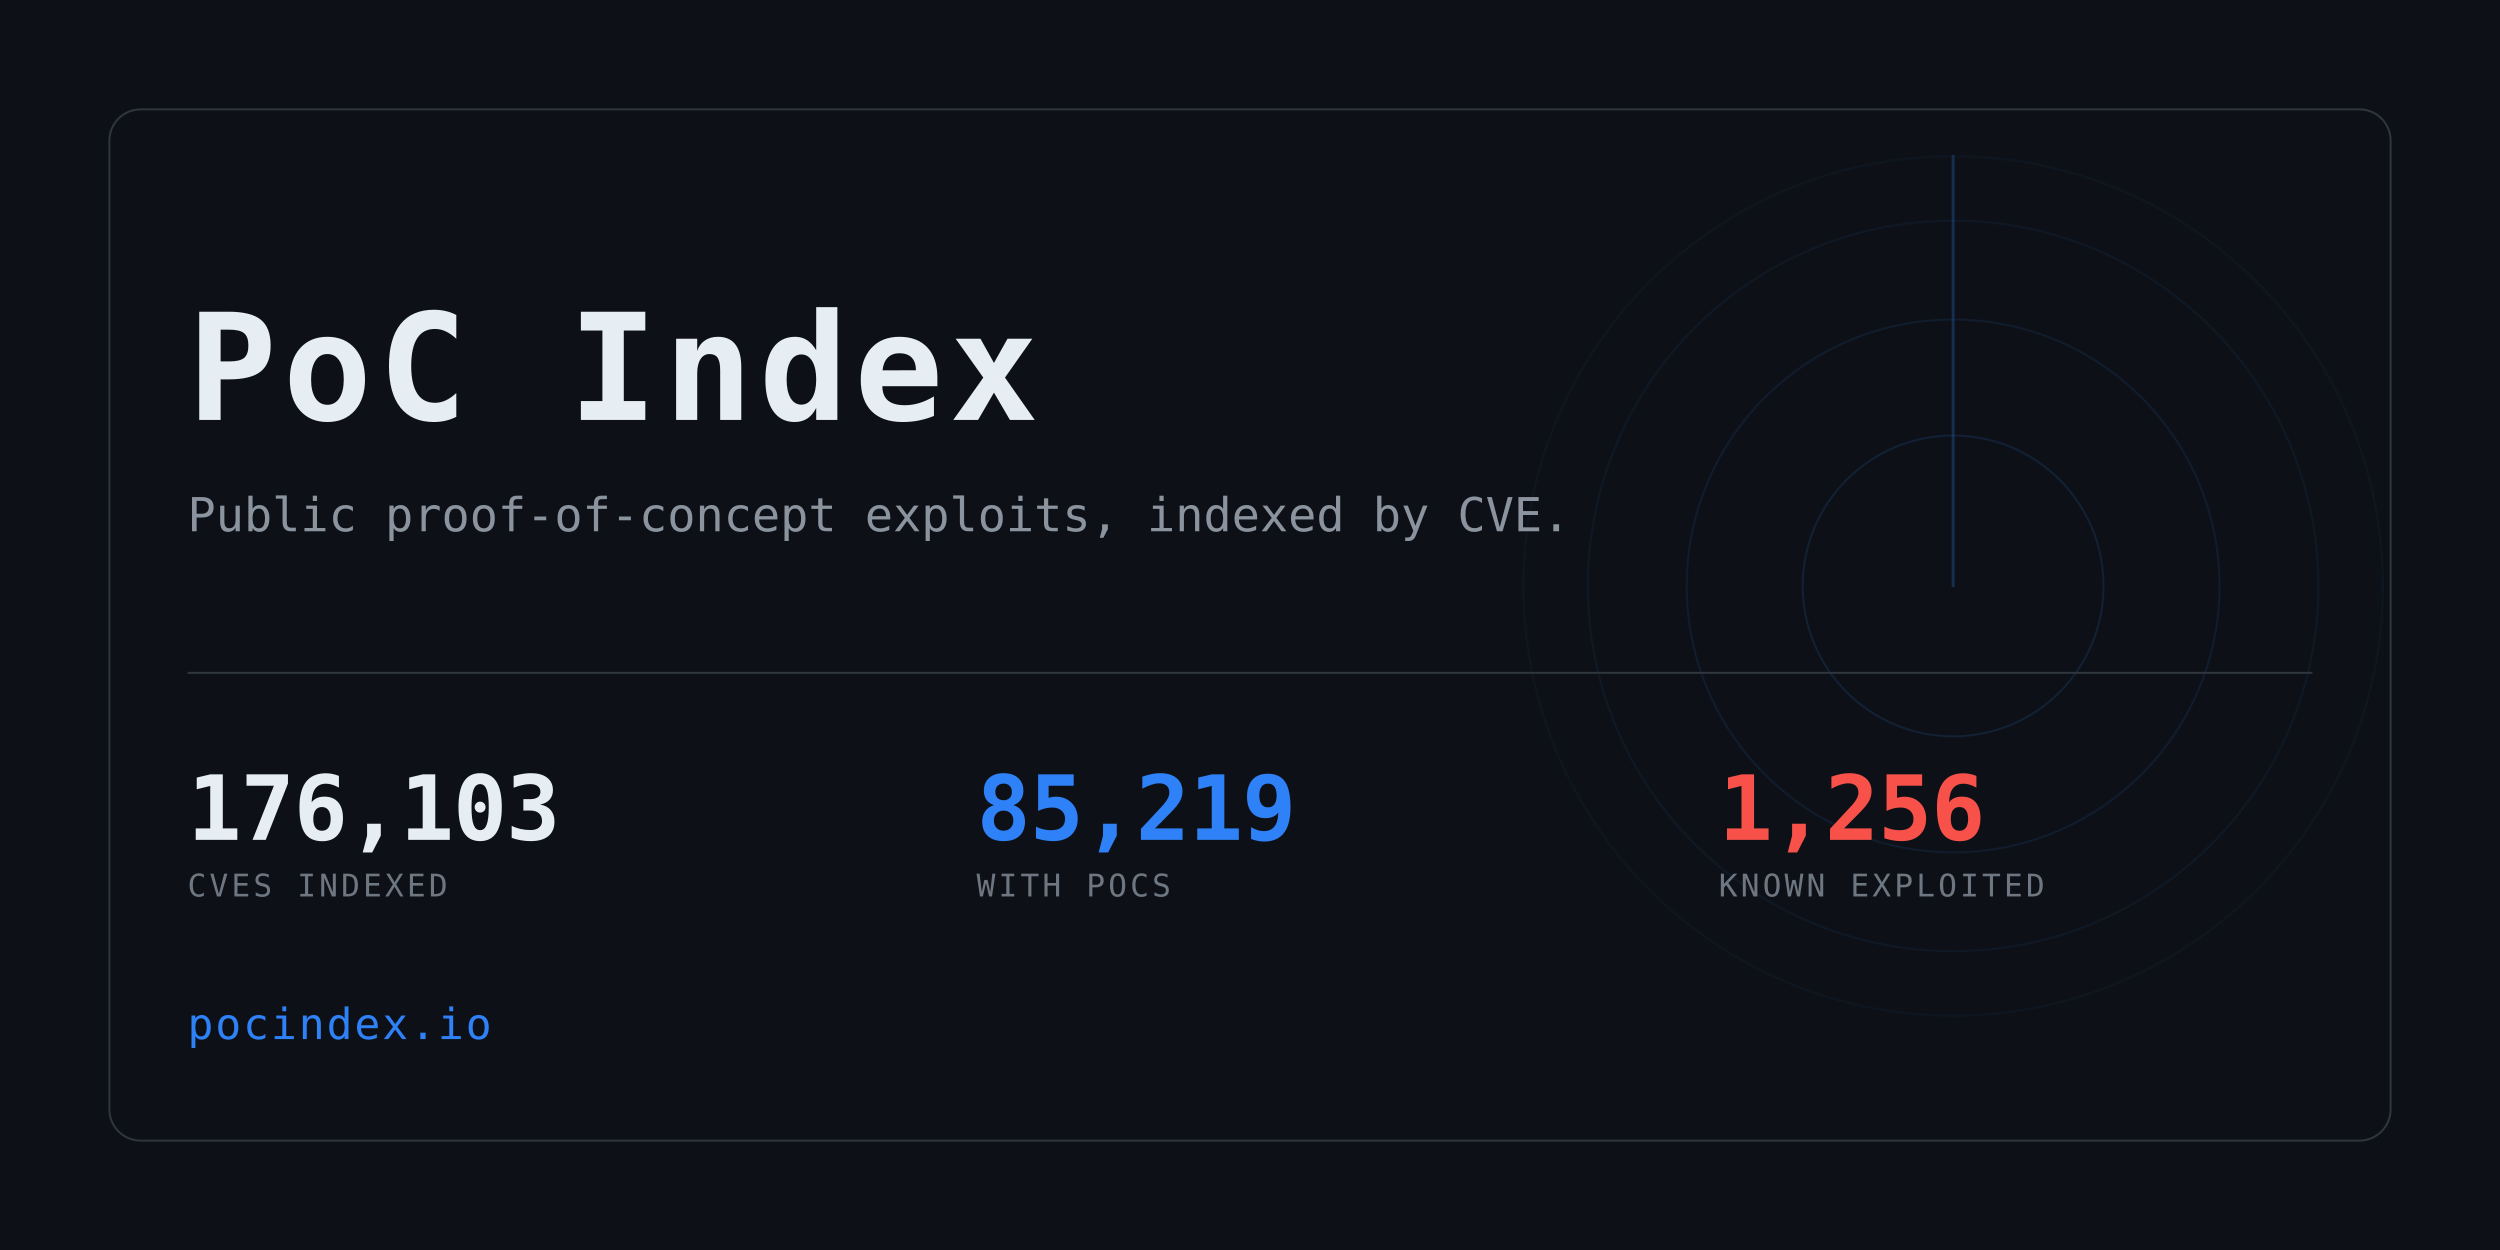
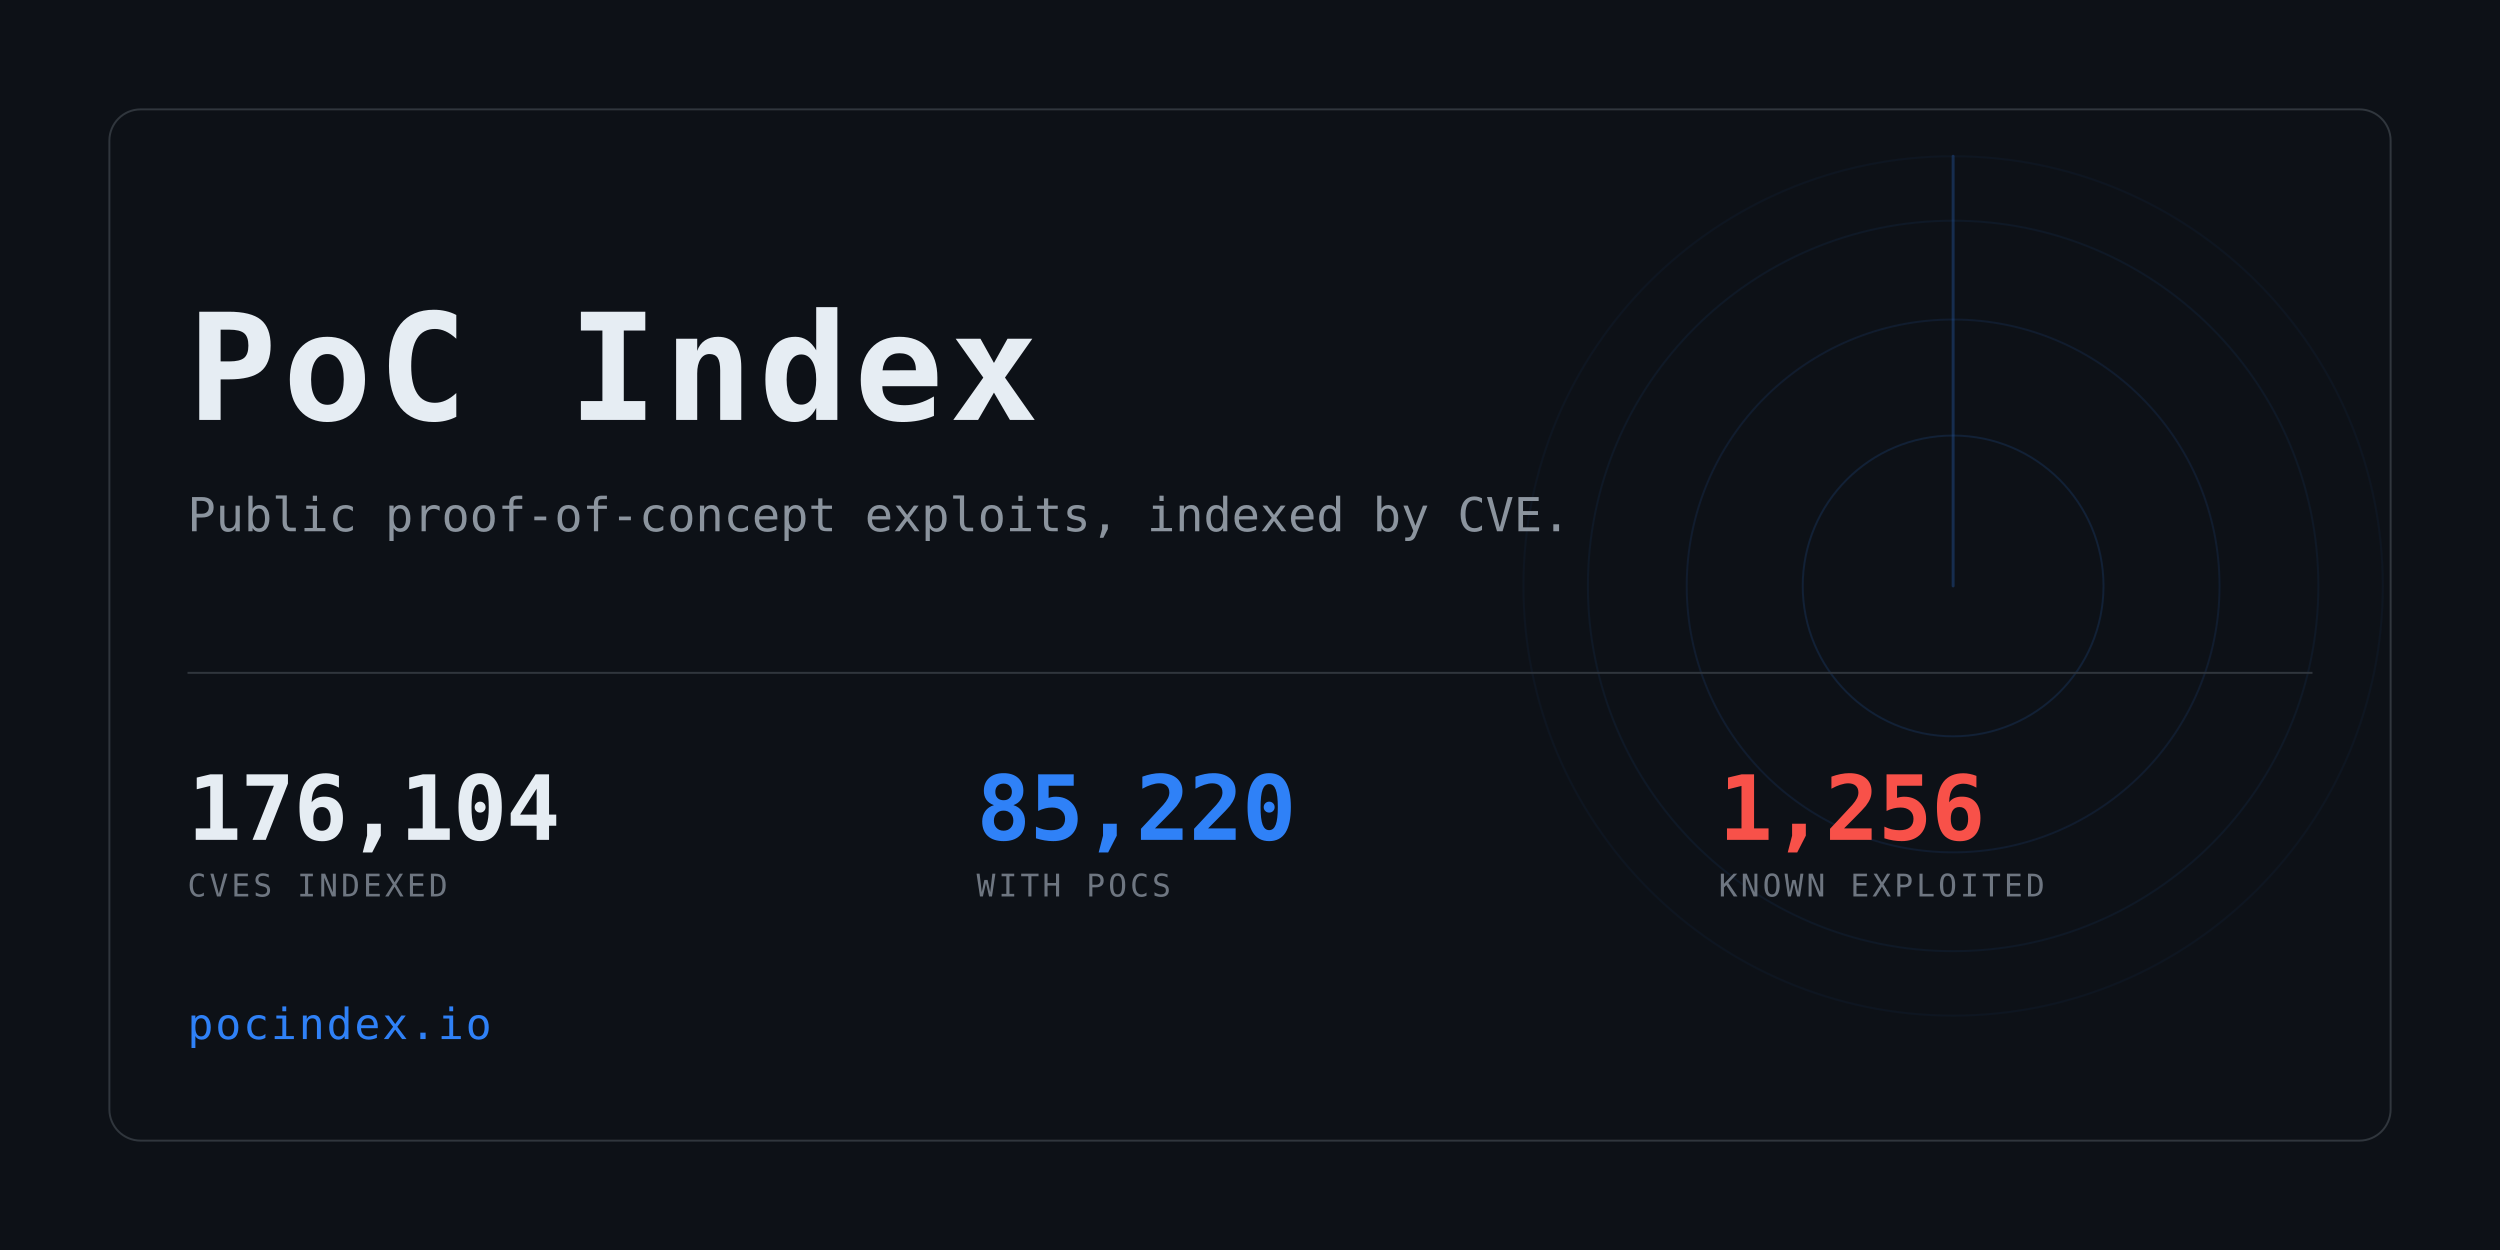
<svg xmlns="http://www.w3.org/2000/svg" width="1280" height="640" viewBox="0 0 1280 640" role="img" aria-label="PoC Index">
  <clipPath id="card">
    <rect x="56" y="56" width="1168" height="528" rx="16" />
  </clipPath>
  <rect width="1280" height="640" fill="#0d1117" />
  <g clip-path="url(#card)" opacity="0.6">
    <g>
      <circle cx="1000" cy="300" r="77.0" fill="none" stroke="#2f81f7" stroke-width="1" opacity="0.234" />
      <circle cx="1000" cy="300" r="136.4" fill="none" stroke="#2f81f7" stroke-width="1" opacity="0.169" />
      <circle cx="1000" cy="300" r="187.0" fill="none" stroke="#2f81f7" stroke-width="1" opacity="0.117" />
      <circle cx="1000" cy="300" r="220.0" fill="none" stroke="#2f81f7" stroke-width="1" opacity="0.078" />
      <line x1="1000" y1="300" x2="1000" y2="80.0" stroke="#2f81f7" stroke-width="1.5" stroke-linecap="round" opacity="0.416">
        <animateTransform attributeName="transform" type="rotate" from="0 1000 300" to="360 1000 300" dur="8s" repeatCount="indefinite" />
      </line>
    </g>
  </g>
  <rect x="56" y="56" width="1168" height="528" rx="16" fill="none" stroke="#30363d" />
  <text x="96" y="215" font-family="ui-monospace,SFMono-Regular,Menlo,Consolas,monospace" font-size="76" font-weight="700" fill="#e6edf3" letter-spacing="3">PoC Index</text>
  <text x="96" y="272" font-family="ui-monospace,SFMono-Regular,Menlo,Consolas,monospace" font-size="24" fill="#8b949e">
    Public proof-of-concept exploits, indexed by CVE.</text>
  <rect x="96" y="344" width="1088" height="1" fill="#30363d" />
-   <text x="96" y="430" font-family="ui-monospace,SFMono-Regular,Menlo,Consolas,monospace" font-size="46" font-weight="700" fill="#e6edf3" letter-spacing="-0.5">176,103</text>
+   <text x="96" y="430" font-family="ui-monospace,SFMono-Regular,Menlo,Consolas,monospace" font-size="46" font-weight="700" fill="#e6edf3" letter-spacing="-0.5">176,104</text>
  <text x="96" y="459" font-family="ui-monospace,SFMono-Regular,Menlo,Consolas,monospace" font-size="16" fill="#6e7681" letter-spacing="1.6">CVES INDEXED</text>
-   <text x="500" y="430" font-family="ui-monospace,SFMono-Regular,Menlo,Consolas,monospace" font-size="46" font-weight="700" fill="#2f81f7" letter-spacing="-0.5">85,219</text>
+   <text x="500" y="430" font-family="ui-monospace,SFMono-Regular,Menlo,Consolas,monospace" font-size="46" font-weight="700" fill="#2f81f7" letter-spacing="-0.5">85,220</text>
  <text x="500" y="459" font-family="ui-monospace,SFMono-Regular,Menlo,Consolas,monospace" font-size="16" fill="#6e7681" letter-spacing="1.6">WITH POCS</text>
  <text x="880" y="430" font-family="ui-monospace,SFMono-Regular,Menlo,Consolas,monospace" font-size="46" font-weight="700" fill="#f85149" letter-spacing="-0.5">1,256</text>
  <text x="880" y="459" font-family="ui-monospace,SFMono-Regular,Menlo,Consolas,monospace" font-size="16" fill="#6e7681" letter-spacing="1.6">KNOWN EXPLOITED</text>
  <text x="96" y="532" font-family="ui-monospace,SFMono-Regular,Menlo,Consolas,monospace" font-size="22" fill="#2f81f7" letter-spacing="1">pocindex.io</text>
</svg>
